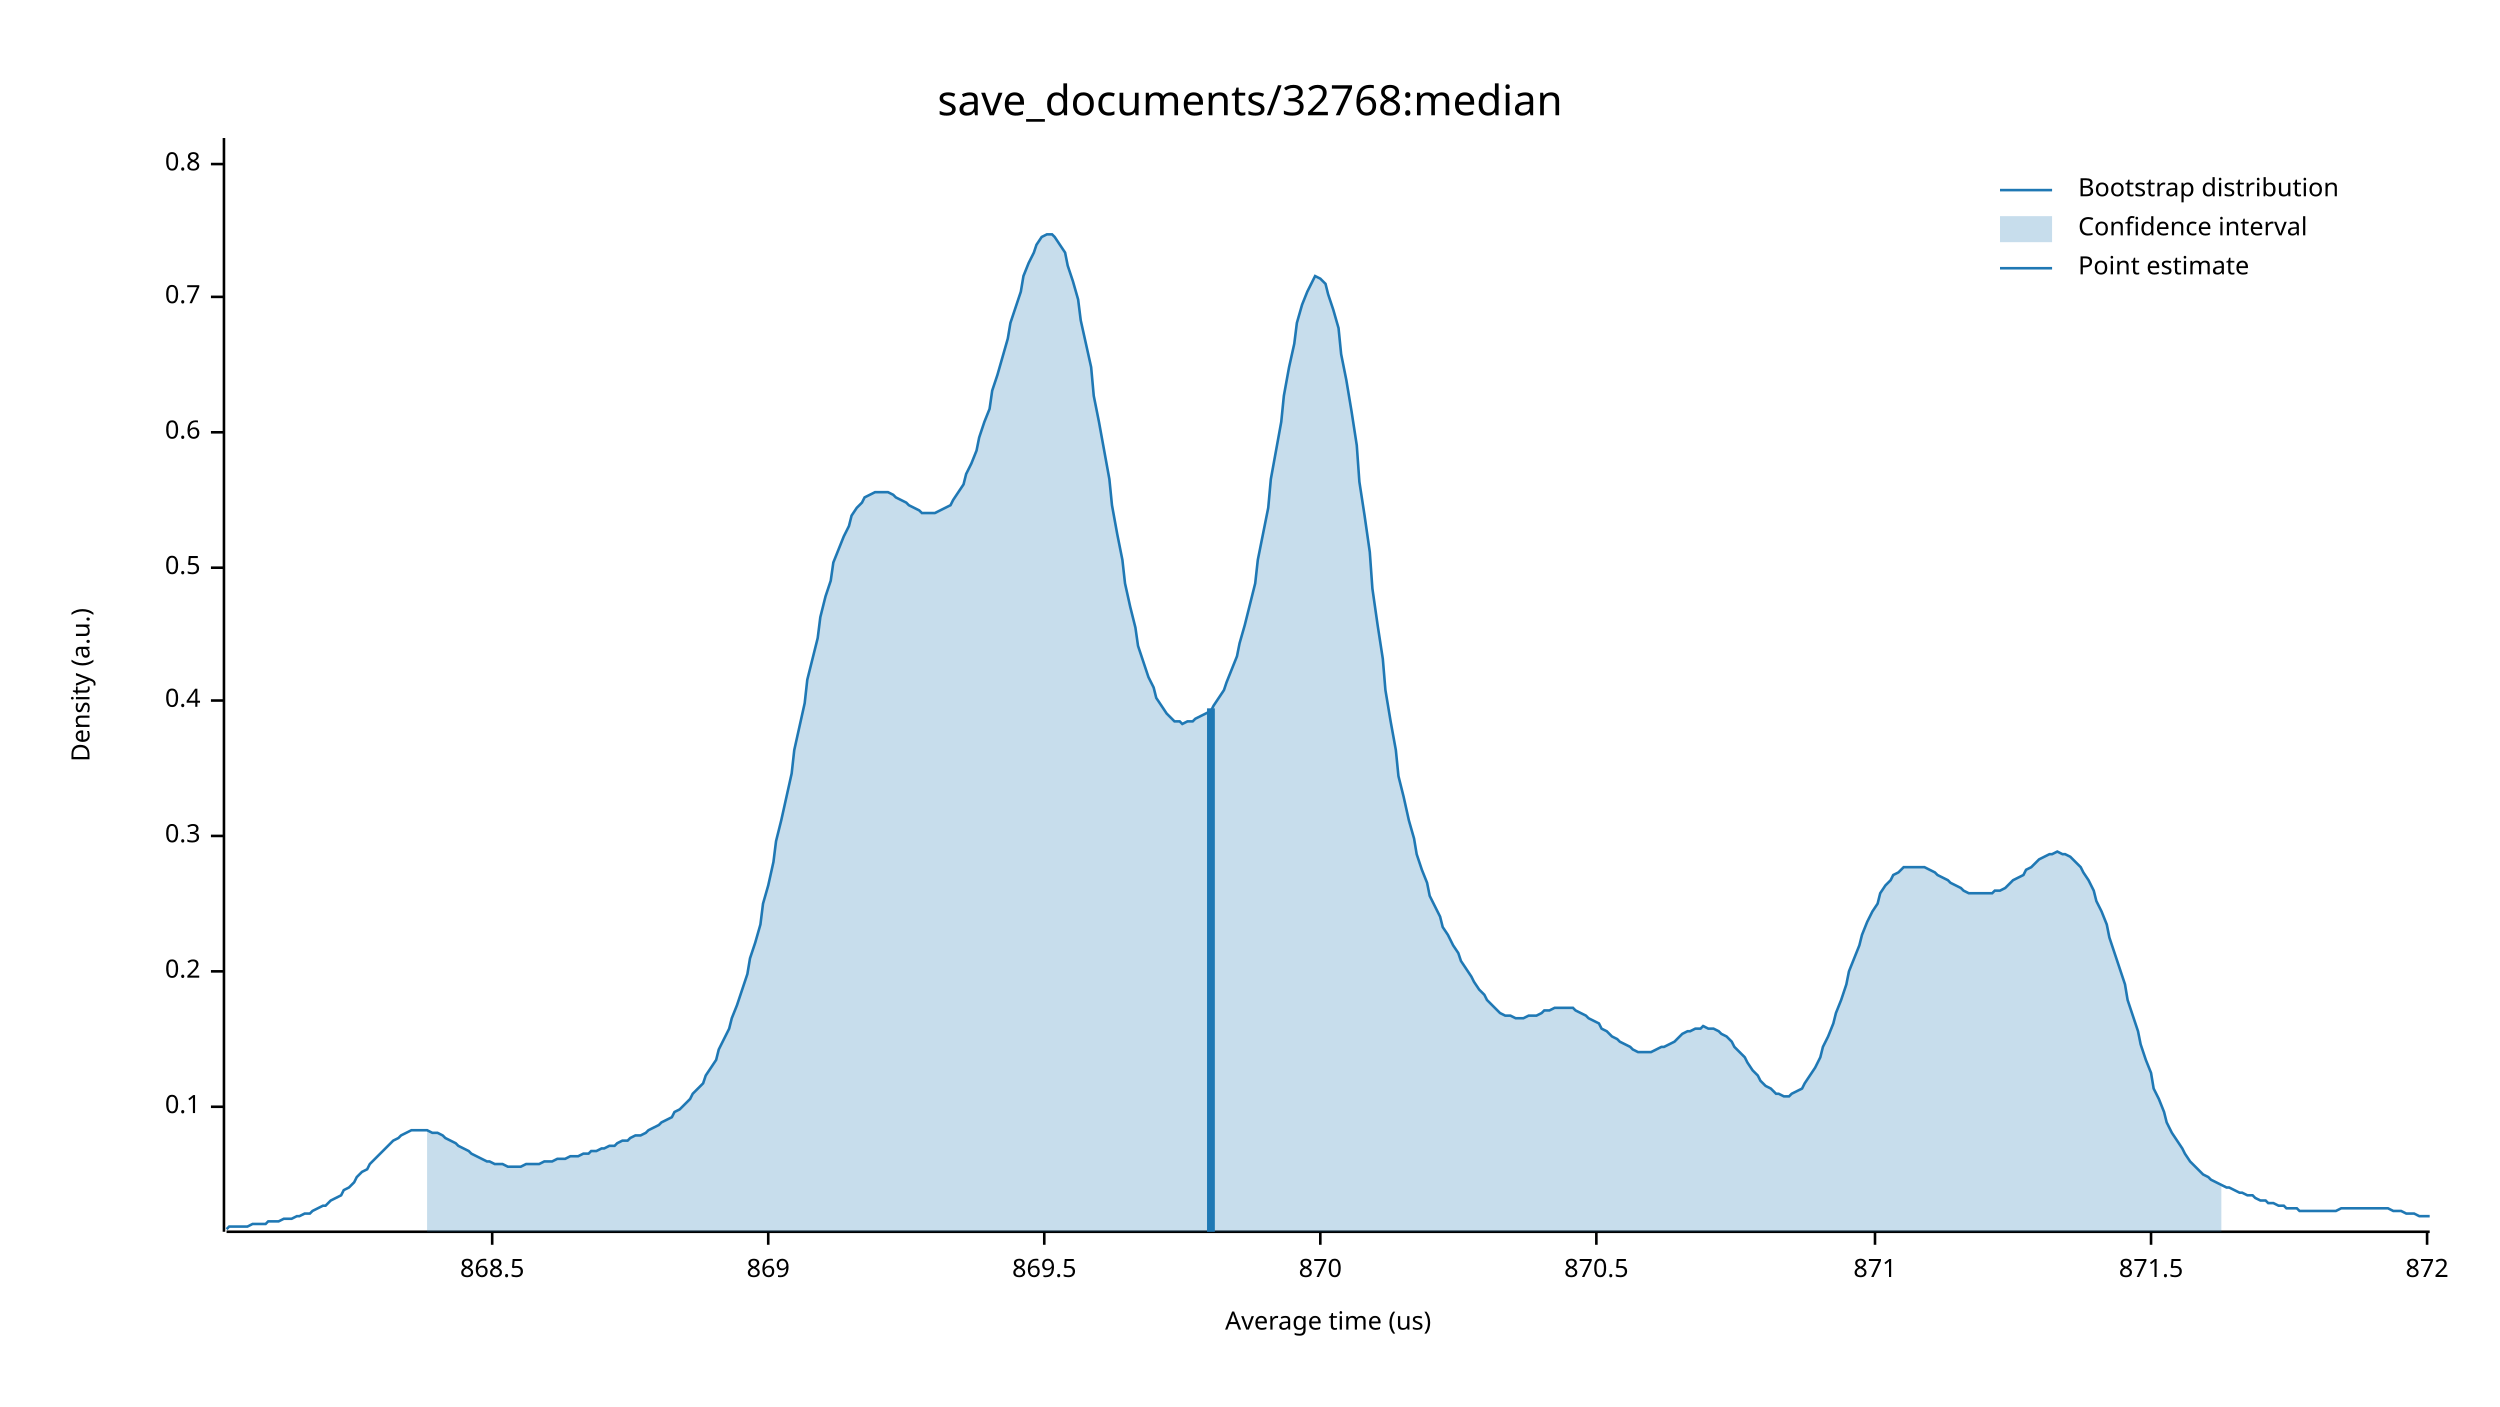
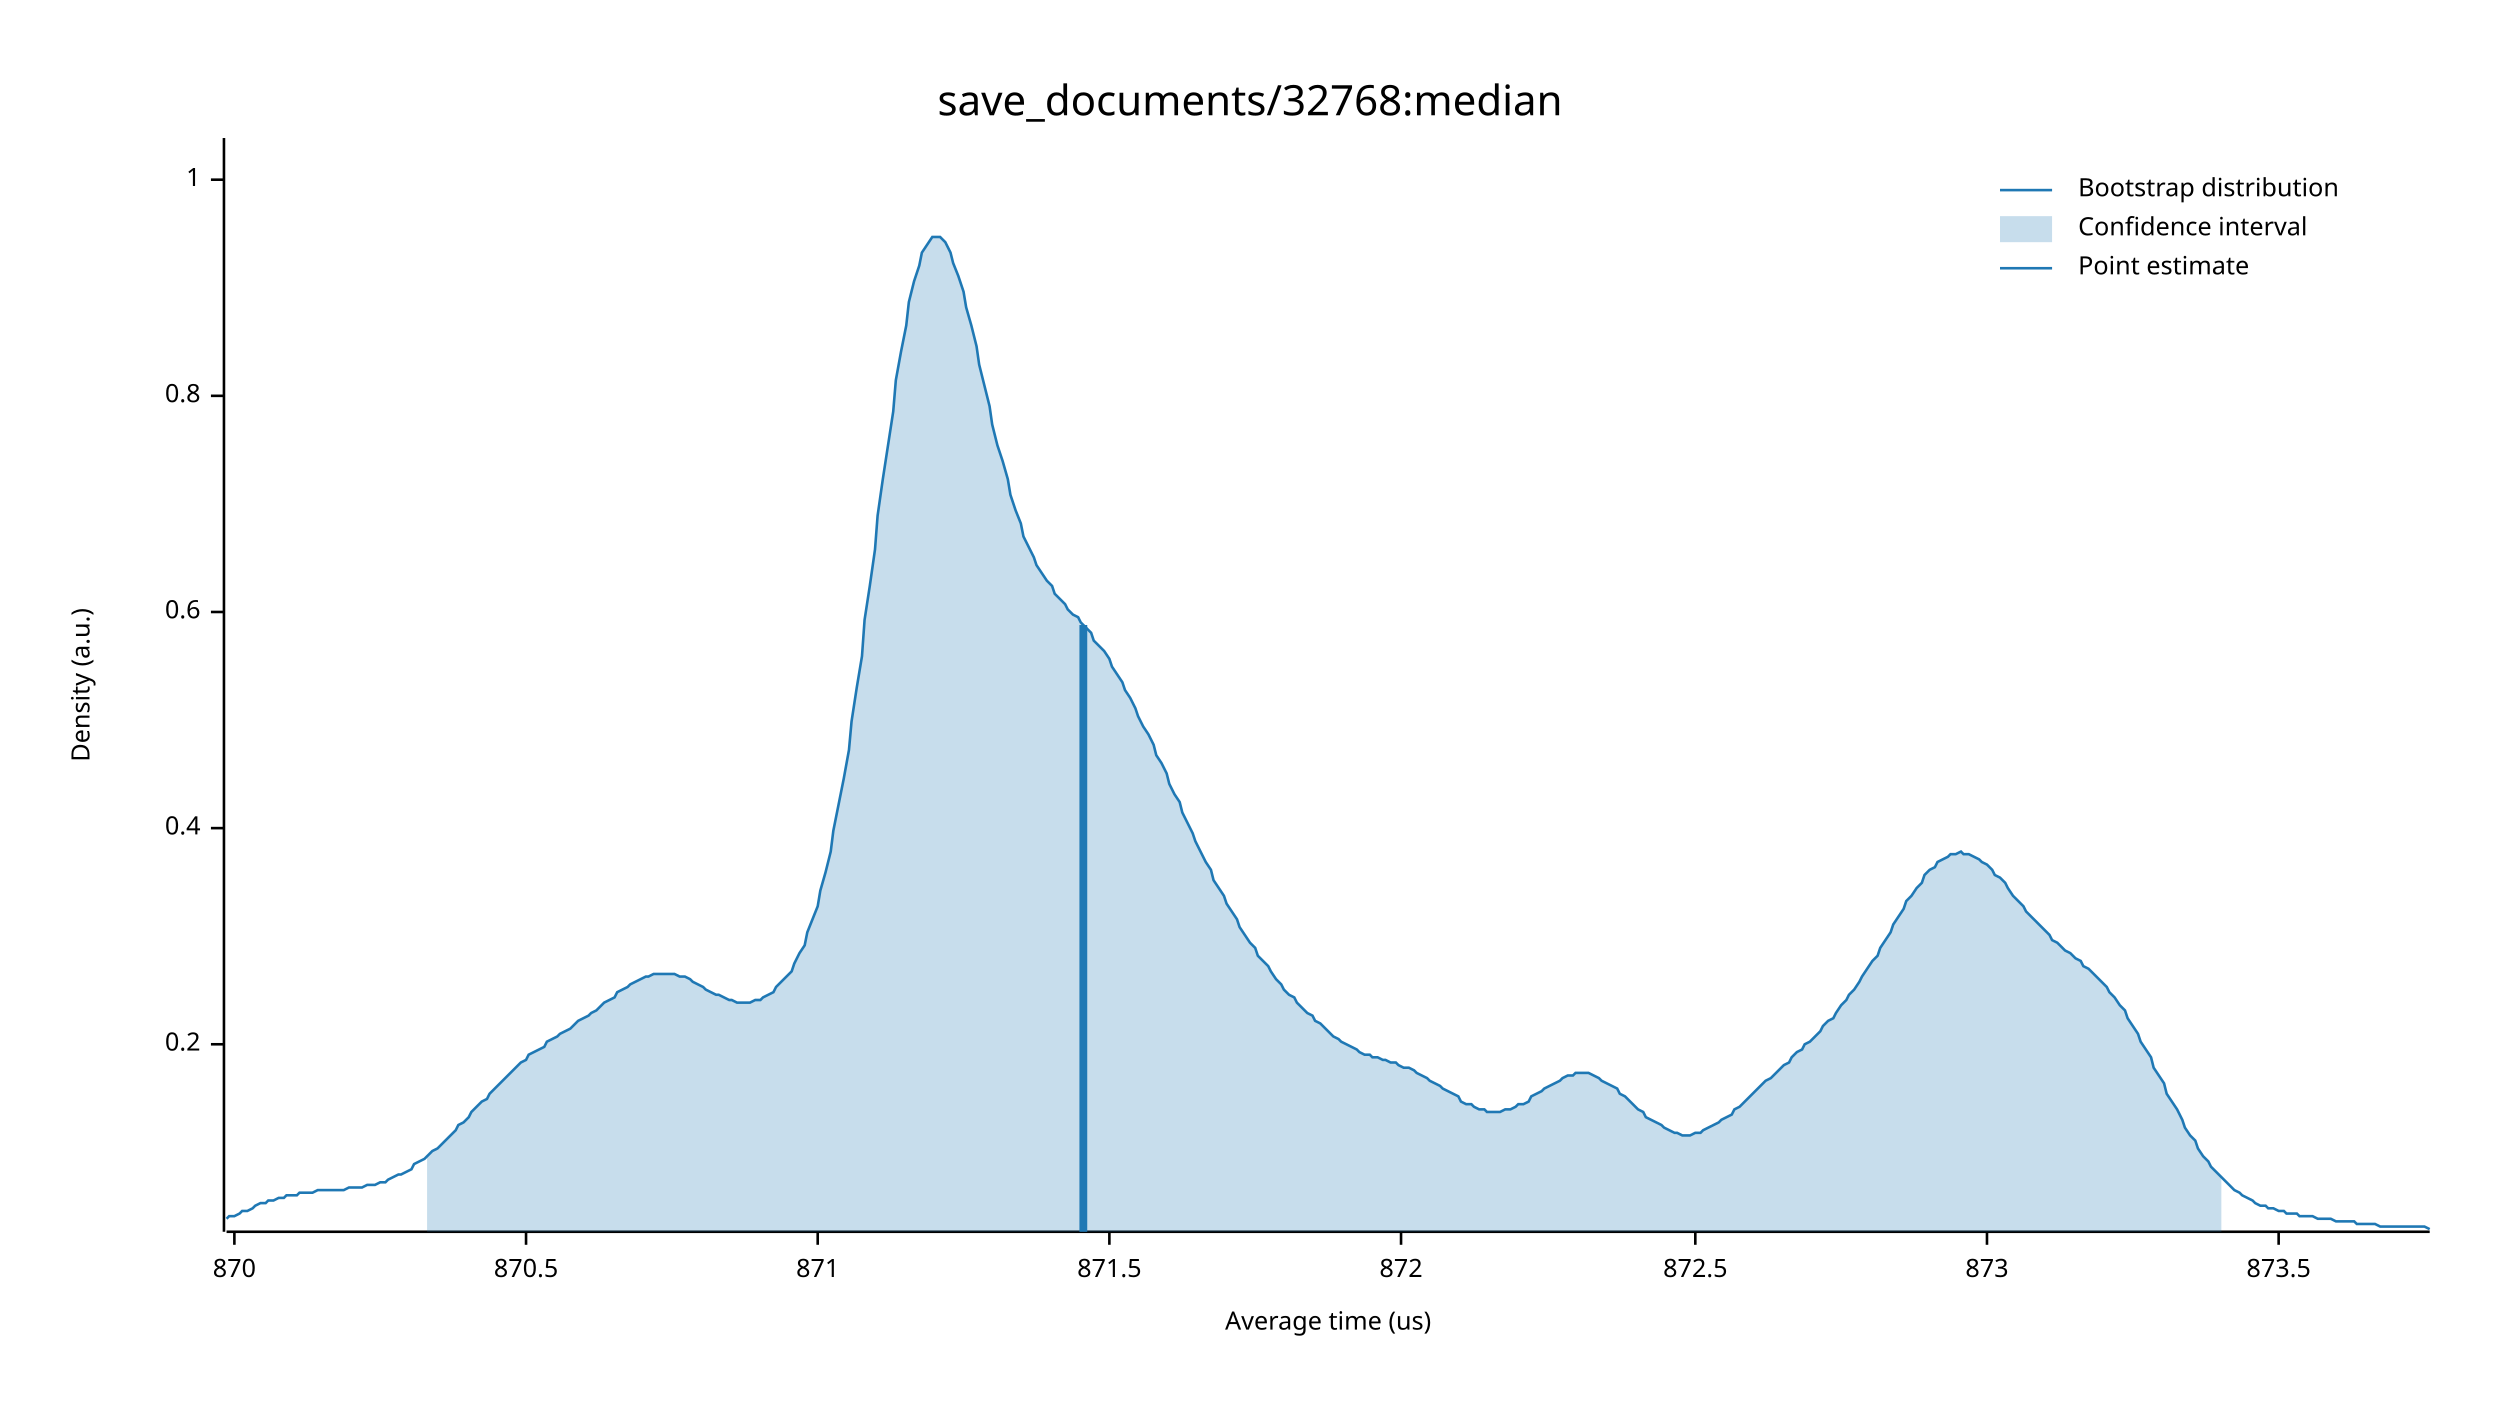
<svg xmlns="http://www.w3.org/2000/svg" width="960" height="540" viewBox="0 0 960 540">
  <text x="480" y="32" dy="0.76em" text-anchor="middle" font-family="sans-serif" font-size="16.129" opacity="1" fill="#000000">
save_documents/32768:median
</text>
  <text x="27" y="263" dy="0.76em" text-anchor="middle" font-family="sans-serif" font-size="9.677" opacity="1" fill="#000000" transform="rotate(270, 27, 263)">
Density (a.u.)
</text>
  <text x="510" y="513" dy="-0.5ex" text-anchor="middle" font-family="sans-serif" font-size="9.677" opacity="1" fill="#000000">
Average time (us)
</text>
  <polyline fill="none" opacity="1" stroke="#000000" stroke-width="1" points="86,53 86,473 " />
-   <text x="77" y="425" dy="0.5ex" text-anchor="end" font-family="sans-serif" font-size="9.677" opacity="1" fill="#000000">
- 0.1
- </text>
-   <polyline fill="none" opacity="1" stroke="#000000" stroke-width="1" points="81,425 86,425 " />
-   <text x="77" y="373" dy="0.5ex" text-anchor="end" font-family="sans-serif" font-size="9.677" opacity="1" fill="#000000">
+   <text x="77" y="401" dy="0.5ex" text-anchor="end" font-family="sans-serif" font-size="9.677" opacity="1" fill="#000000">
0.2
</text>
-   <polyline fill="none" opacity="1" stroke="#000000" stroke-width="1" points="81,373 86,373 " />
-   <text x="77" y="321" dy="0.5ex" text-anchor="end" font-family="sans-serif" font-size="9.677" opacity="1" fill="#000000">
- 0.3
- </text>
-   <polyline fill="none" opacity="1" stroke="#000000" stroke-width="1" points="81,321 86,321 " />
-   <text x="77" y="269" dy="0.5ex" text-anchor="end" font-family="sans-serif" font-size="9.677" opacity="1" fill="#000000">
+   <polyline fill="none" opacity="1" stroke="#000000" stroke-width="1" points="81,401 86,401 " />
+   <text x="77" y="318" dy="0.5ex" text-anchor="end" font-family="sans-serif" font-size="9.677" opacity="1" fill="#000000">
0.4
</text>
-   <polyline fill="none" opacity="1" stroke="#000000" stroke-width="1" points="81,269 86,269 " />
-   <text x="77" y="218" dy="0.5ex" text-anchor="end" font-family="sans-serif" font-size="9.677" opacity="1" fill="#000000">
- 0.5
- </text>
-   <polyline fill="none" opacity="1" stroke="#000000" stroke-width="1" points="81,218 86,218 " />
-   <text x="77" y="166" dy="0.5ex" text-anchor="end" font-family="sans-serif" font-size="9.677" opacity="1" fill="#000000">
+   <polyline fill="none" opacity="1" stroke="#000000" stroke-width="1" points="81,318 86,318 " />
+   <text x="77" y="235" dy="0.5ex" text-anchor="end" font-family="sans-serif" font-size="9.677" opacity="1" fill="#000000">
0.6
</text>
-   <polyline fill="none" opacity="1" stroke="#000000" stroke-width="1" points="81,166 86,166 " />
-   <text x="77" y="114" dy="0.5ex" text-anchor="end" font-family="sans-serif" font-size="9.677" opacity="1" fill="#000000">
- 0.7
- </text>
-   <polyline fill="none" opacity="1" stroke="#000000" stroke-width="1" points="81,114 86,114 " />
-   <text x="77" y="63" dy="0.5ex" text-anchor="end" font-family="sans-serif" font-size="9.677" opacity="1" fill="#000000">
+   <polyline fill="none" opacity="1" stroke="#000000" stroke-width="1" points="81,235 86,235 " />
+   <text x="77" y="152" dy="0.5ex" text-anchor="end" font-family="sans-serif" font-size="9.677" opacity="1" fill="#000000">
0.8
</text>
-   <polyline fill="none" opacity="1" stroke="#000000" stroke-width="1" points="81,63 86,63 " />
+   <polyline fill="none" opacity="1" stroke="#000000" stroke-width="1" points="81,152 86,152 " />
+   <text x="77" y="69" dy="0.5ex" text-anchor="end" font-family="sans-serif" font-size="9.677" opacity="1" fill="#000000">
+ 1
+ </text>
+   <polyline fill="none" opacity="1" stroke="#000000" stroke-width="1" points="81,69 86,69 " />
  <polyline fill="none" opacity="1" stroke="#000000" stroke-width="1" points="87,473 933,473 " />
-   <text x="189" y="483" dy="0.76em" text-anchor="middle" font-family="sans-serif" font-size="9.677" opacity="1" fill="#000000">
- 868.5
- </text>
-   <polyline fill="none" opacity="1" stroke="#000000" stroke-width="1" points="189,473 189,478 " />
-   <text x="295" y="483" dy="0.76em" text-anchor="middle" font-family="sans-serif" font-size="9.677" opacity="1" fill="#000000">
- 869
- </text>
-   <polyline fill="none" opacity="1" stroke="#000000" stroke-width="1" points="295,473 295,478 " />
-   <text x="401" y="483" dy="0.76em" text-anchor="middle" font-family="sans-serif" font-size="9.677" opacity="1" fill="#000000">
- 869.5
- </text>
-   <polyline fill="none" opacity="1" stroke="#000000" stroke-width="1" points="401,473 401,478 " />
-   <text x="507" y="483" dy="0.76em" text-anchor="middle" font-family="sans-serif" font-size="9.677" opacity="1" fill="#000000">
+   <text x="90" y="483" dy="0.76em" text-anchor="middle" font-family="sans-serif" font-size="9.677" opacity="1" fill="#000000">
870
</text>
-   <polyline fill="none" opacity="1" stroke="#000000" stroke-width="1" points="507,473 507,478 " />
-   <text x="613" y="483" dy="0.76em" text-anchor="middle" font-family="sans-serif" font-size="9.677" opacity="1" fill="#000000">
+   <polyline fill="none" opacity="1" stroke="#000000" stroke-width="1" points="90,473 90,478 " />
+   <text x="202" y="483" dy="0.76em" text-anchor="middle" font-family="sans-serif" font-size="9.677" opacity="1" fill="#000000">
870.5
</text>
-   <polyline fill="none" opacity="1" stroke="#000000" stroke-width="1" points="613,473 613,478 " />
-   <text x="720" y="483" dy="0.76em" text-anchor="middle" font-family="sans-serif" font-size="9.677" opacity="1" fill="#000000">
+   <polyline fill="none" opacity="1" stroke="#000000" stroke-width="1" points="202,473 202,478 " />
+   <text x="314" y="483" dy="0.76em" text-anchor="middle" font-family="sans-serif" font-size="9.677" opacity="1" fill="#000000">
871
</text>
-   <polyline fill="none" opacity="1" stroke="#000000" stroke-width="1" points="720,473 720,478 " />
-   <text x="826" y="483" dy="0.76em" text-anchor="middle" font-family="sans-serif" font-size="9.677" opacity="1" fill="#000000">
+   <polyline fill="none" opacity="1" stroke="#000000" stroke-width="1" points="314,473 314,478 " />
+   <text x="426" y="483" dy="0.76em" text-anchor="middle" font-family="sans-serif" font-size="9.677" opacity="1" fill="#000000">
871.5
</text>
-   <polyline fill="none" opacity="1" stroke="#000000" stroke-width="1" points="826,473 826,478 " />
-   <text x="932" y="483" dy="0.76em" text-anchor="middle" font-family="sans-serif" font-size="9.677" opacity="1" fill="#000000">
+   <polyline fill="none" opacity="1" stroke="#000000" stroke-width="1" points="426,473 426,478 " />
+   <text x="538" y="483" dy="0.76em" text-anchor="middle" font-family="sans-serif" font-size="9.677" opacity="1" fill="#000000">
872
</text>
-   <polyline fill="none" opacity="1" stroke="#000000" stroke-width="1" points="932,473 932,478 " />
-   <polyline fill="none" opacity="1" stroke="#1F78B4" stroke-width="1" points="87,472 88,471 90,471 92,471 93,471 95,471 97,470 98,470 100,470 102,470 103,469 105,469 107,469 109,468 110,468 112,468 114,467 115,467 117,466 119,466 120,465 122,464 124,463 125,463 127,461 129,460 131,459 132,457 134,456 136,454 137,452 139,450 141,449 142,447 144,445 146,443 148,441 149,440 151,438 153,437 154,436 156,435 158,434 159,434 161,434 163,434 164,434 166,435 168,435 170,436 171,437 173,438 175,439 176,440 178,441 180,442 181,443 183,444 185,445 187,446 188,446 190,447 192,447 193,447 195,448 197,448 198,448 200,448 202,447 203,447 205,447 207,447 209,446 210,446 212,446 214,445 215,445 217,445 219,444 220,444 222,444 224,443 226,443 227,442 229,442 231,441 232,441 234,440 236,440 237,439 239,438 241,438 242,437 244,436 246,436 248,435 249,434 251,433 253,432 254,431 256,430 258,429 259,427 261,426 263,424 265,422 266,420 268,418 270,416 271,413 273,410 275,407 276,403 278,399 280,395 281,391 283,386 285,380 287,374 288,368 290,362 292,355 293,347 295,340 297,331 298,323 300,315 302,306 304,297 305,288 307,279 309,270 310,261 312,253 314,245 315,237 317,229 319,223 320,216 322,211 324,206 326,202 327,198 329,195 331,193 332,191 334,190 336,189 337,189 339,189 341,189 343,190 344,191 346,192 348,193 349,194 351,195 353,196 354,197 356,197 358,197 359,197 361,196 363,195 365,194 366,192 368,189 370,186 371,182 373,178 375,173 376,168 378,162 380,157 381,150 383,144 385,137 387,130 388,124 390,118 392,112 393,106 395,101 397,97 398,94 400,91 402,90 404,90 405,91 407,94 409,97 410,102 412,108 414,115 415,123 417,132 419,141 420,152 422,162 424,173 426,184 427,194 429,205 431,215 432,224 434,233 436,241 437,248 439,254 441,260 443,264 444,268 446,271 448,274 449,275 451,277 453,277 454,278 456,277 458,277 459,276 461,275 463,274 465,273 466,271 468,268 470,265 471,262 473,257 475,252 476,247 478,240 480,232 482,224 483,215 485,205 487,195 488,184 490,173 492,162 493,152 495,141 497,132 498,124 500,117 502,112 504,108 505,106 507,107 509,109 510,113 512,119 514,126 515,136 517,146 519,158 521,171 522,185 524,198 526,212 527,226 529,240 531,253 532,265 534,277 536,288 537,298 539,306 541,315 543,322 544,328 546,334 548,339 549,344 551,348 553,352 554,356 556,359 558,363 560,366 561,369 563,372 565,375 566,377 568,380 570,382 571,384 573,386 575,388 576,389 578,390 580,390 582,391 583,391 585,391 587,390 588,390 590,390 592,389 593,388 595,388 597,387 599,387 600,387 602,387 604,387 605,388 607,389 609,390 610,391 612,392 614,393 615,395 617,396 619,398 621,399 622,400 624,401 626,402 627,403 629,404 631,404 632,404 634,404 636,403 638,402 639,402 641,401 643,400 644,399 646,397 648,396 649,396 651,395 653,395 654,394 656,395 658,395 660,396 661,397 663,398 665,400 666,402 668,404 670,406 671,408 673,411 675,413 676,415 678,417 680,418 682,420 683,420 685,421 687,421 688,420 690,419 692,418 693,416 695,413 697,410 699,406 700,402 702,398 704,393 705,389 707,384 709,378 710,373 712,368 714,363 715,359 717,354 719,350 721,347 722,343 724,340 726,338 727,336 729,335 731,333 732,333 734,333 736,333 738,333 739,333 741,334 743,335 744,336 746,337 748,338 749,339 751,340 753,341 754,342 756,343 758,343 760,343 761,343 763,343 765,343 766,342 768,342 770,341 771,340 773,338 775,337 777,336 778,334 780,333 782,331 783,330 785,329 787,328 788,328 790,327 792,328 793,328 795,329 797,331 799,333 800,335 802,338 804,342 805,346 807,350 809,355 810,360 812,366 814,372 816,378 817,384 819,390 821,396 822,401 824,407 826,412 827,418 829,422 831,427 832,431 834,435 836,438 838,441 839,443 841,446 843,448 844,449 846,451 848,452 849,453 851,454 853,455 855,456 856,456 858,457 860,458 861,458 863,459 865,459 866,460 868,461 870,461 871,462 873,462 875,463 877,463 878,464 880,464 882,464 883,465 885,465 887,465 888,465 890,465 892,465 894,465 895,465 897,465 899,464 900,464 902,464 904,464 905,464 907,464 909,464 910,464 912,464 914,464 916,464 917,464 919,465 921,465 922,465 924,466 926,466 927,466 929,467 931,467 933,467 " />
-   <polygon opacity="0.25" fill="#1F78B4" points="164,434 166,435 168,435 170,436 171,437 173,438 175,439 176,440 178,441 180,442 181,443 183,444 185,445 187,446 188,446 190,447 192,447 193,447 195,448 197,448 198,448 200,448 202,447 203,447 205,447 207,447 209,446 210,446 212,446 214,445 215,445 217,445 219,444 220,444 222,444 224,443 226,443 227,442 229,442 231,441 232,441 234,440 236,440 237,439 239,438 241,438 242,437 244,436 246,436 248,435 249,434 251,433 253,432 254,431 256,430 258,429 259,427 261,426 263,424 265,422 266,420 268,418 270,416 271,413 273,410 275,407 276,403 278,399 280,395 281,391 283,386 285,380 287,374 288,368 290,362 292,355 293,347 295,340 297,331 298,323 300,315 302,306 304,297 305,288 307,279 309,270 310,261 312,253 314,245 315,237 317,229 319,223 320,216 322,211 324,206 326,202 327,198 329,195 331,193 332,191 334,190 336,189 337,189 339,189 341,189 343,190 344,191 346,192 348,193 349,194 351,195 353,196 354,197 356,197 358,197 359,197 361,196 363,195 365,194 366,192 368,189 370,186 371,182 373,178 375,173 376,168 378,162 380,157 381,150 383,144 385,137 387,130 388,124 390,118 392,112 393,106 395,101 397,97 398,94 400,91 402,90 404,90 405,91 407,94 409,97 410,102 412,108 414,115 415,123 417,132 419,141 420,152 422,162 424,173 426,184 427,194 429,205 431,215 432,224 434,233 436,241 437,248 439,254 441,260 443,264 444,268 446,271 448,274 449,275 451,277 453,277 454,278 456,277 458,277 459,276 461,275 463,274 465,273 466,271 468,268 470,265 471,262 473,257 475,252 476,247 478,240 480,232 482,224 483,215 485,205 487,195 488,184 490,173 492,162 493,152 495,141 497,132 498,124 500,117 502,112 504,108 505,106 507,107 509,109 510,113 512,119 514,126 515,136 517,146 519,158 521,171 522,185 524,198 526,212 527,226 529,240 531,253 532,265 534,277 536,288 537,298 539,306 541,315 543,322 544,328 546,334 548,339 549,344 551,348 553,352 554,356 556,359 558,363 560,366 561,369 563,372 565,375 566,377 568,380 570,382 571,384 573,386 575,388 576,389 578,390 580,390 582,391 583,391 585,391 587,390 588,390 590,390 592,389 593,388 595,388 597,387 599,387 600,387 602,387 604,387 605,388 607,389 609,390 610,391 612,392 614,393 615,395 617,396 619,398 621,399 622,400 624,401 626,402 627,403 629,404 631,404 632,404 634,404 636,403 638,402 639,402 641,401 643,400 644,399 646,397 648,396 649,396 651,395 653,395 654,394 656,395 658,395 660,396 661,397 663,398 665,400 666,402 668,404 670,406 671,408 673,411 675,413 676,415 678,417 680,418 682,420 683,420 685,421 687,421 688,420 690,419 692,418 693,416 695,413 697,410 699,406 700,402 702,398 704,393 705,389 707,384 709,378 710,373 712,368 714,363 715,359 717,354 719,350 721,347 722,343 724,340 726,338 727,336 729,335 731,333 732,333 734,333 736,333 738,333 739,333 741,334 743,335 744,336 746,337 748,338 749,339 751,340 753,341 754,342 756,343 758,343 760,343 761,343 763,343 765,343 766,342 768,342 770,341 771,340 773,338 775,337 777,336 778,334 780,333 782,331 783,330 785,329 787,328 788,328 790,327 792,328 793,328 795,329 797,331 799,333 800,335 802,338 804,342 805,346 807,350 809,355 810,360 812,366 814,372 816,378 817,384 819,390 821,396 822,401 824,407 826,412 827,418 829,422 831,427 832,431 834,435 836,438 838,441 839,443 841,446 843,448 844,449 846,451 848,452 849,453 851,454 853,455 853,473 164,473 " />
-   <polyline fill="none" opacity="1" stroke="#1F78B4" stroke-width="3" points="465,473 465,272 " />
+   <polyline fill="none" opacity="1" stroke="#000000" stroke-width="1" points="538,473 538,478 " />
+   <text x="651" y="483" dy="0.76em" text-anchor="middle" font-family="sans-serif" font-size="9.677" opacity="1" fill="#000000">
+ 872.5
+ </text>
+   <polyline fill="none" opacity="1" stroke="#000000" stroke-width="1" points="651,473 651,478 " />
+   <text x="763" y="483" dy="0.76em" text-anchor="middle" font-family="sans-serif" font-size="9.677" opacity="1" fill="#000000">
+ 873
+ </text>
+   <polyline fill="none" opacity="1" stroke="#000000" stroke-width="1" points="763,473 763,478 " />
+   <text x="875" y="483" dy="0.76em" text-anchor="middle" font-family="sans-serif" font-size="9.677" opacity="1" fill="#000000">
+ 873.5
+ </text>
+   <polyline fill="none" opacity="1" stroke="#000000" stroke-width="1" points="875,473 875,478 " />
+   <polyline fill="none" opacity="1" stroke="#1F78B4" stroke-width="1" points="87,468 88,467 90,467 92,466 93,465 95,465 97,464 98,463 100,462 102,462 103,461 105,461 107,460 109,460 110,459 112,459 114,459 115,458 117,458 119,458 120,458 122,457 124,457 125,457 127,457 129,457 131,457 132,457 134,456 136,456 137,456 139,456 141,455 142,455 144,455 146,454 148,454 149,453 151,452 153,451 154,451 156,450 158,449 159,447 161,446 163,445 164,444 166,442 168,441 170,439 171,438 173,436 175,434 176,432 178,431 180,429 181,427 183,425 185,423 187,422 188,420 190,418 192,416 193,415 195,413 197,411 198,410 200,408 202,407 203,405 205,404 207,403 209,402 210,400 212,399 214,398 215,397 217,396 219,395 220,394 222,392 224,391 226,390 227,389 229,388 231,386 232,385 234,384 236,383 237,381 239,380 241,379 242,378 244,377 246,376 248,375 249,375 251,374 253,374 254,374 256,374 258,374 259,374 261,375 263,375 265,376 266,377 268,378 270,379 271,380 273,381 275,382 276,382 278,383 280,384 281,384 283,385 285,385 287,385 288,385 290,384 292,384 293,383 295,382 297,381 298,379 300,377 302,375 304,373 305,370 307,366 309,363 310,358 312,353 314,348 315,342 317,335 319,327 320,319 322,309 324,299 326,288 327,277 329,264 331,252 332,238 334,225 336,211 337,198 339,184 341,171 343,158 344,146 346,135 348,125 349,116 351,108 353,102 354,97 356,94 358,91 359,91 361,91 363,93 365,97 366,101 368,106 370,112 371,118 373,125 375,133 376,140 378,148 380,156 381,163 383,171 385,177 387,184 388,190 390,196 392,201 393,206 395,210 397,214 398,217 400,220 402,223 404,225 405,228 407,230 409,232 410,234 412,236 414,237 415,239 417,241 419,243 420,246 422,248 424,250 426,253 427,256 429,259 431,262 432,265 434,268 436,272 437,275 439,279 441,282 443,286 444,290 446,293 448,297 449,301 451,305 453,308 454,312 456,316 458,320 459,323 461,327 463,331 465,334 466,338 468,341 470,344 471,347 473,350 475,353 476,356 478,359 480,362 482,364 483,367 485,369 487,371 488,373 490,376 492,378 493,380 495,382 497,383 498,385 500,387 502,389 504,390 505,392 507,393 509,395 510,396 512,398 514,399 515,400 517,401 519,402 521,403 522,404 524,405 526,405 527,406 529,406 531,407 532,407 534,408 536,408 537,409 539,410 541,410 543,411 544,412 546,413 548,414 549,415 551,416 553,417 554,418 556,419 558,420 560,421 561,423 563,424 565,424 566,425 568,426 570,426 571,427 573,427 575,427 576,427 578,426 580,426 582,425 583,424 585,424 587,423 588,421 590,420 592,419 593,418 595,417 597,416 599,415 600,414 602,413 604,413 605,412 607,412 609,412 610,412 612,413 614,414 615,415 617,416 619,417 621,418 622,420 624,421 626,423 627,424 629,426 631,427 632,429 634,430 636,431 638,432 639,433 641,434 643,435 644,435 646,436 648,436 649,436 651,435 653,435 654,434 656,433 658,432 660,431 661,430 663,429 665,428 666,426 668,425 670,423 671,422 673,420 675,418 676,417 678,415 680,414 682,412 683,411 685,409 687,408 688,406 690,404 692,403 693,401 695,400 697,398 699,396 700,394 702,392 704,391 705,389 707,386 709,384 710,382 712,380 714,377 715,375 717,372 719,369 721,367 722,364 724,361 726,358 727,355 729,352 731,349 732,346 734,344 736,341 738,339 739,336 741,334 743,333 744,331 746,330 748,329 749,328 751,328 753,327 754,328 756,328 758,329 760,330 761,331 763,332 765,334 766,336 768,337 770,339 771,341 773,344 775,346 777,348 778,350 780,352 782,354 783,355 785,357 787,359 788,361 790,362 792,364 793,365 795,366 797,368 799,369 800,371 802,372 804,374 805,375 807,377 809,379 810,381 812,383 814,386 816,388 817,391 819,394 821,397 822,400 824,403 826,406 827,410 829,413 831,416 832,420 834,423 836,426 838,430 839,433 841,436 843,438 844,441 846,444 848,446 849,448 851,450 853,452 855,454 856,455 858,457 860,458 861,459 863,460 865,461 866,462 868,463 870,463 871,464 873,464 875,465 877,465 878,466 880,466 882,466 883,467 885,467 887,467 888,467 890,468 892,468 894,468 895,468 897,469 899,469 900,469 902,469 904,469 905,470 907,470 909,470 910,470 912,470 914,471 916,471 917,471 919,471 921,471 922,471 924,471 926,471 927,471 929,471 931,471 933,472 " />
+   <polygon opacity="0.25" fill="#1F78B4" points="164,444 166,442 168,441 170,439 171,438 173,436 175,434 176,432 178,431 180,429 181,427 183,425 185,423 187,422 188,420 190,418 192,416 193,415 195,413 197,411 198,410 200,408 202,407 203,405 205,404 207,403 209,402 210,400 212,399 214,398 215,397 217,396 219,395 220,394 222,392 224,391 226,390 227,389 229,388 231,386 232,385 234,384 236,383 237,381 239,380 241,379 242,378 244,377 246,376 248,375 249,375 251,374 253,374 254,374 256,374 258,374 259,374 261,375 263,375 265,376 266,377 268,378 270,379 271,380 273,381 275,382 276,382 278,383 280,384 281,384 283,385 285,385 287,385 288,385 290,384 292,384 293,383 295,382 297,381 298,379 300,377 302,375 304,373 305,370 307,366 309,363 310,358 312,353 314,348 315,342 317,335 319,327 320,319 322,309 324,299 326,288 327,277 329,264 331,252 332,238 334,225 336,211 337,198 339,184 341,171 343,158 344,146 346,135 348,125 349,116 351,108 353,102 354,97 356,94 358,91 359,91 361,91 363,93 365,97 366,101 368,106 370,112 371,118 373,125 375,133 376,140 378,148 380,156 381,163 383,171 385,177 387,184 388,190 390,196 392,201 393,206 395,210 397,214 398,217 400,220 402,223 404,225 405,228 407,230 409,232 410,234 412,236 414,237 415,239 417,241 419,243 420,246 422,248 424,250 426,253 427,256 429,259 431,262 432,265 434,268 436,272 437,275 439,279 441,282 443,286 444,290 446,293 448,297 449,301 451,305 453,308 454,312 456,316 458,320 459,323 461,327 463,331 465,334 466,338 468,341 470,344 471,347 473,350 475,353 476,356 478,359 480,362 482,364 483,367 485,369 487,371 488,373 490,376 492,378 493,380 495,382 497,383 498,385 500,387 502,389 504,390 505,392 507,393 509,395 510,396 512,398 514,399 515,400 517,401 519,402 521,403 522,404 524,405 526,405 527,406 529,406 531,407 532,407 534,408 536,408 537,409 539,410 541,410 543,411 544,412 546,413 548,414 549,415 551,416 553,417 554,418 556,419 558,420 560,421 561,423 563,424 565,424 566,425 568,426 570,426 571,427 573,427 575,427 576,427 578,426 580,426 582,425 583,424 585,424 587,423 588,421 590,420 592,419 593,418 595,417 597,416 599,415 600,414 602,413 604,413 605,412 607,412 609,412 610,412 612,413 614,414 615,415 617,416 619,417 621,418 622,420 624,421 626,423 627,424 629,426 631,427 632,429 634,430 636,431 638,432 639,433 641,434 643,435 644,435 646,436 648,436 649,436 651,435 653,435 654,434 656,433 658,432 660,431 661,430 663,429 665,428 666,426 668,425 670,423 671,422 673,420 675,418 676,417 678,415 680,414 682,412 683,411 685,409 687,408 688,406 690,404 692,403 693,401 695,400 697,398 699,396 700,394 702,392 704,391 705,389 707,386 709,384 710,382 712,380 714,377 715,375 717,372 719,369 721,367 722,364 724,361 726,358 727,355 729,352 731,349 732,346 734,344 736,341 738,339 739,336 741,334 743,333 744,331 746,330 748,329 749,328 751,328 753,327 754,328 756,328 758,329 760,330 761,331 763,332 765,334 766,336 768,337 770,339 771,341 773,344 775,346 777,348 778,350 780,352 782,354 783,355 785,357 787,359 788,361 790,362 792,364 793,365 795,366 797,368 799,369 800,371 802,372 804,374 805,375 807,377 809,379 810,381 812,383 814,386 816,388 817,391 819,394 821,397 822,400 824,403 826,406 827,410 829,413 831,416 832,420 834,423 836,426 838,430 839,433 841,436 843,438 844,441 846,444 848,446 849,448 851,450 853,452 853,473 164,473 " />
+   <polyline fill="none" opacity="1" stroke="#1F78B4" stroke-width="3" points="416,473 416,240 " />
  <text x="798" y="68" dy="0.76em" text-anchor="start" font-family="sans-serif" font-size="9.677" opacity="1" fill="#000000">
Bootstrap distribution
</text>
  <text x="798" y="83" dy="0.76em" text-anchor="start" font-family="sans-serif" font-size="9.677" opacity="1" fill="#000000">
Confidence interval
</text>
  <text x="798" y="98" dy="0.76em" text-anchor="start" font-family="sans-serif" font-size="9.677" opacity="1" fill="#000000">
Point estimate
</text>
  <polyline fill="none" opacity="1" stroke="#1F78B4" stroke-width="1" points="768,73 788,73 " />
  <rect x="768" y="83" width="20" height="10" opacity="0.25" fill="#1F78B4" stroke="none" />
  <polyline fill="none" opacity="1" stroke="#1F78B4" stroke-width="1" points="768,103 788,103 " />
</svg>
